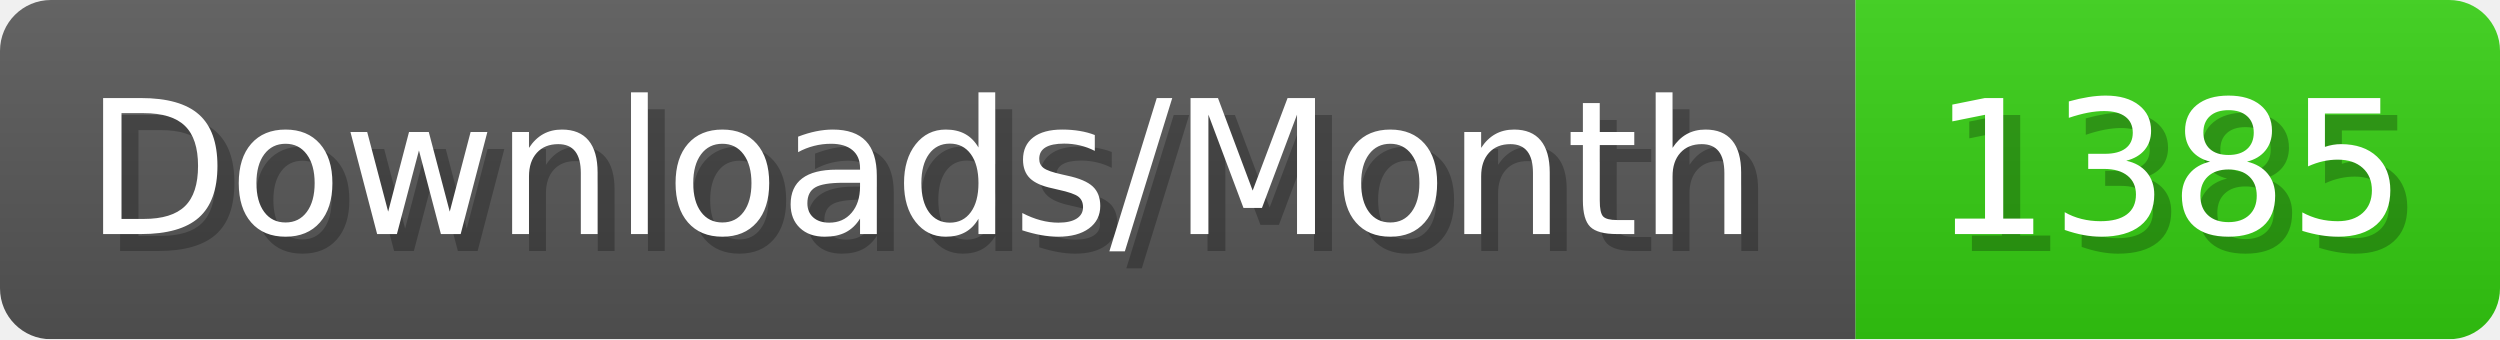
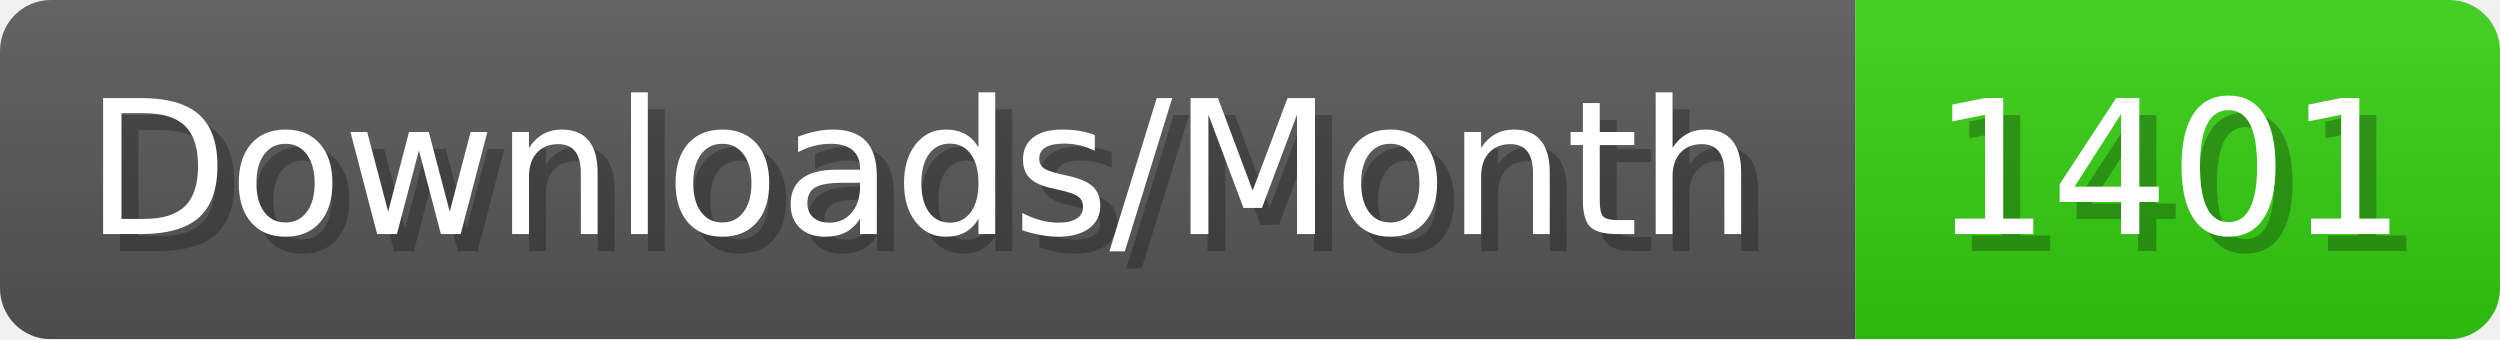
- <svg xmlns="http://www.w3.org/2000/svg" width="147.4" height="20" viewBox="0 0 1474 200" role="img" aria-label="Downloads/Month: 1385">
+ <svg xmlns="http://www.w3.org/2000/svg" width="147.4" height="20" viewBox="0 0 1474 200" role="img" aria-label="Downloads/Month: 1401">
  <linearGradient id="YlXUI" x2="0" y2="100%">
    <stop offset="0" stop-opacity=".1" stop-color="#EEE" />
    <stop offset="1" stop-opacity=".1" />
  </linearGradient>
  <mask id="JHhop">
    <rect width="1474" height="200" rx="30" fill="#FFF" />
  </mask>
  <g mask="url(#JHhop)">
    <rect width="1094" height="200" fill="#555" />
    <rect width="380" height="200" fill="#3C1" x="1094" />
    <rect width="1474" height="200" fill="url(#YlXUI)" />
  </g>
  <g aria-hidden="true" fill="#fff" text-anchor="start" font-family="Verdana,DejaVu Sans,sans-serif" font-size="110">
    <text x="60" y="148" textLength="994" fill="#000" opacity="0.25">Downloads/Month</text>
    <text x="50" y="138" textLength="994">Downloads/Month</text>
-     <text x="1149" y="148" textLength="280" fill="#000" opacity="0.25">1385</text>
-     <text x="1139" y="138" textLength="280">1385</text>
+     <text x="1149" y="148" textLength="280" fill="#000" opacity="0.25">1401</text>
+     <text x="1139" y="138" textLength="280">1401</text>
  </g>
</svg>
